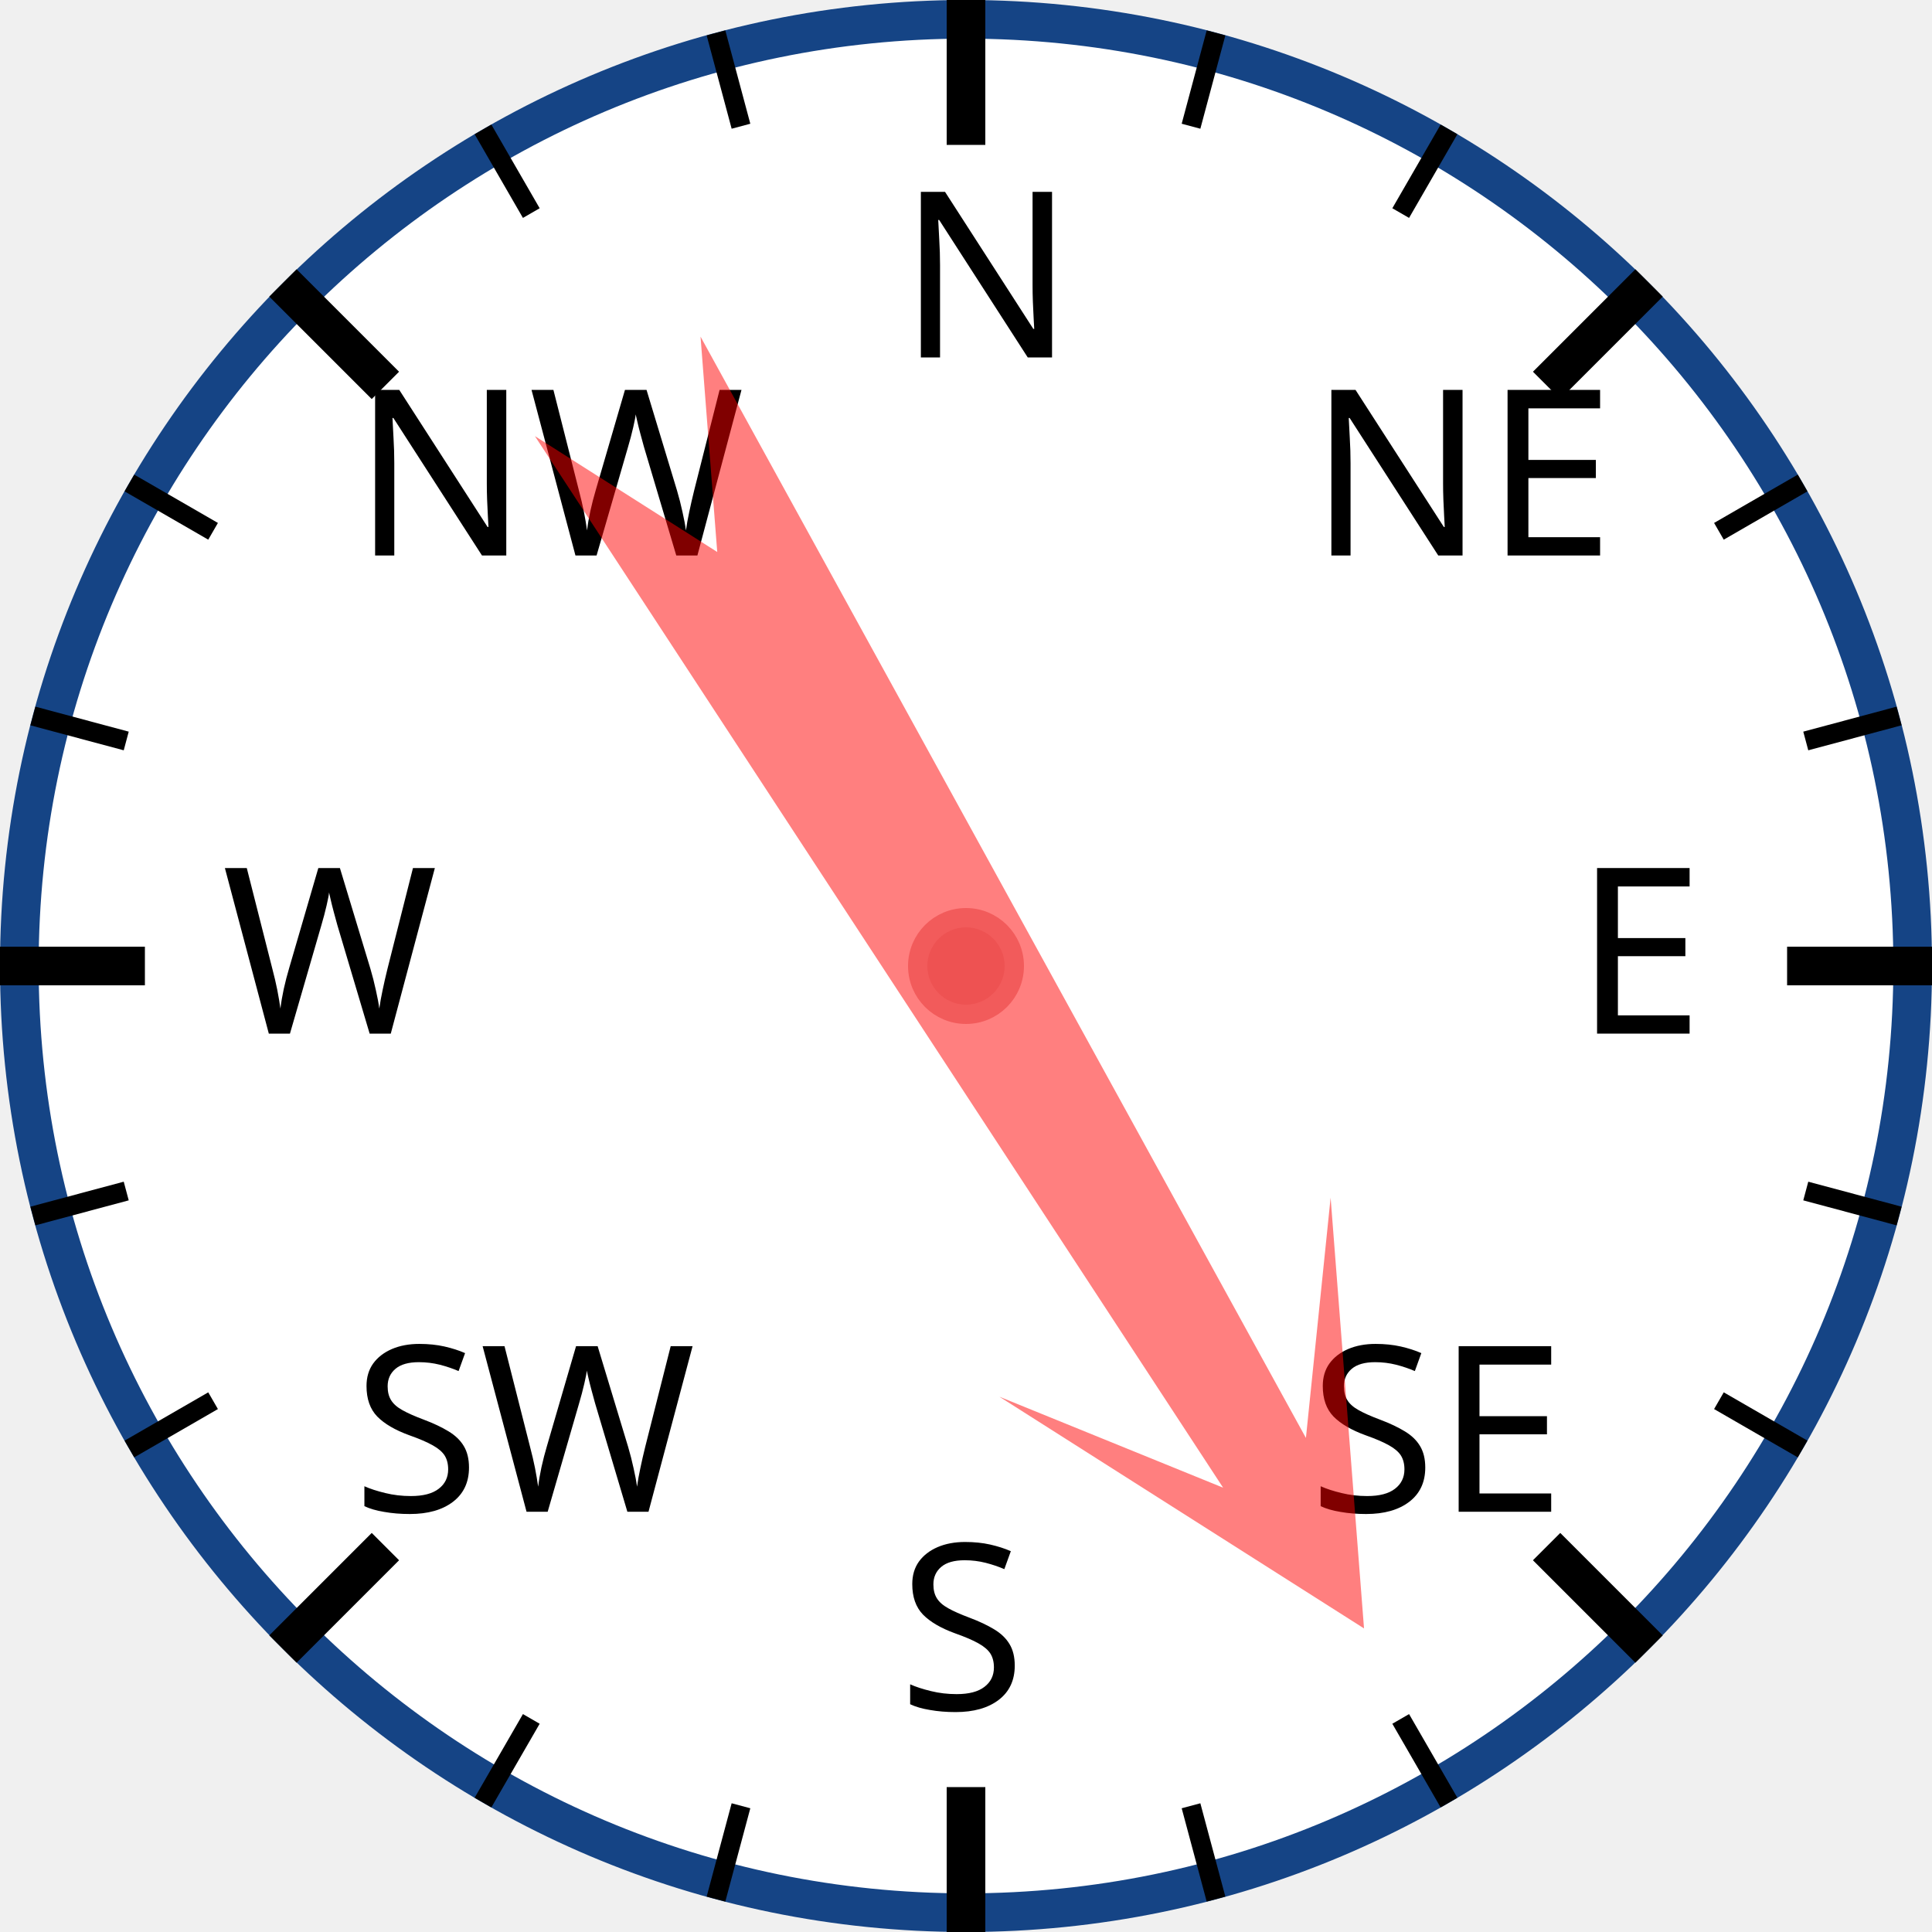
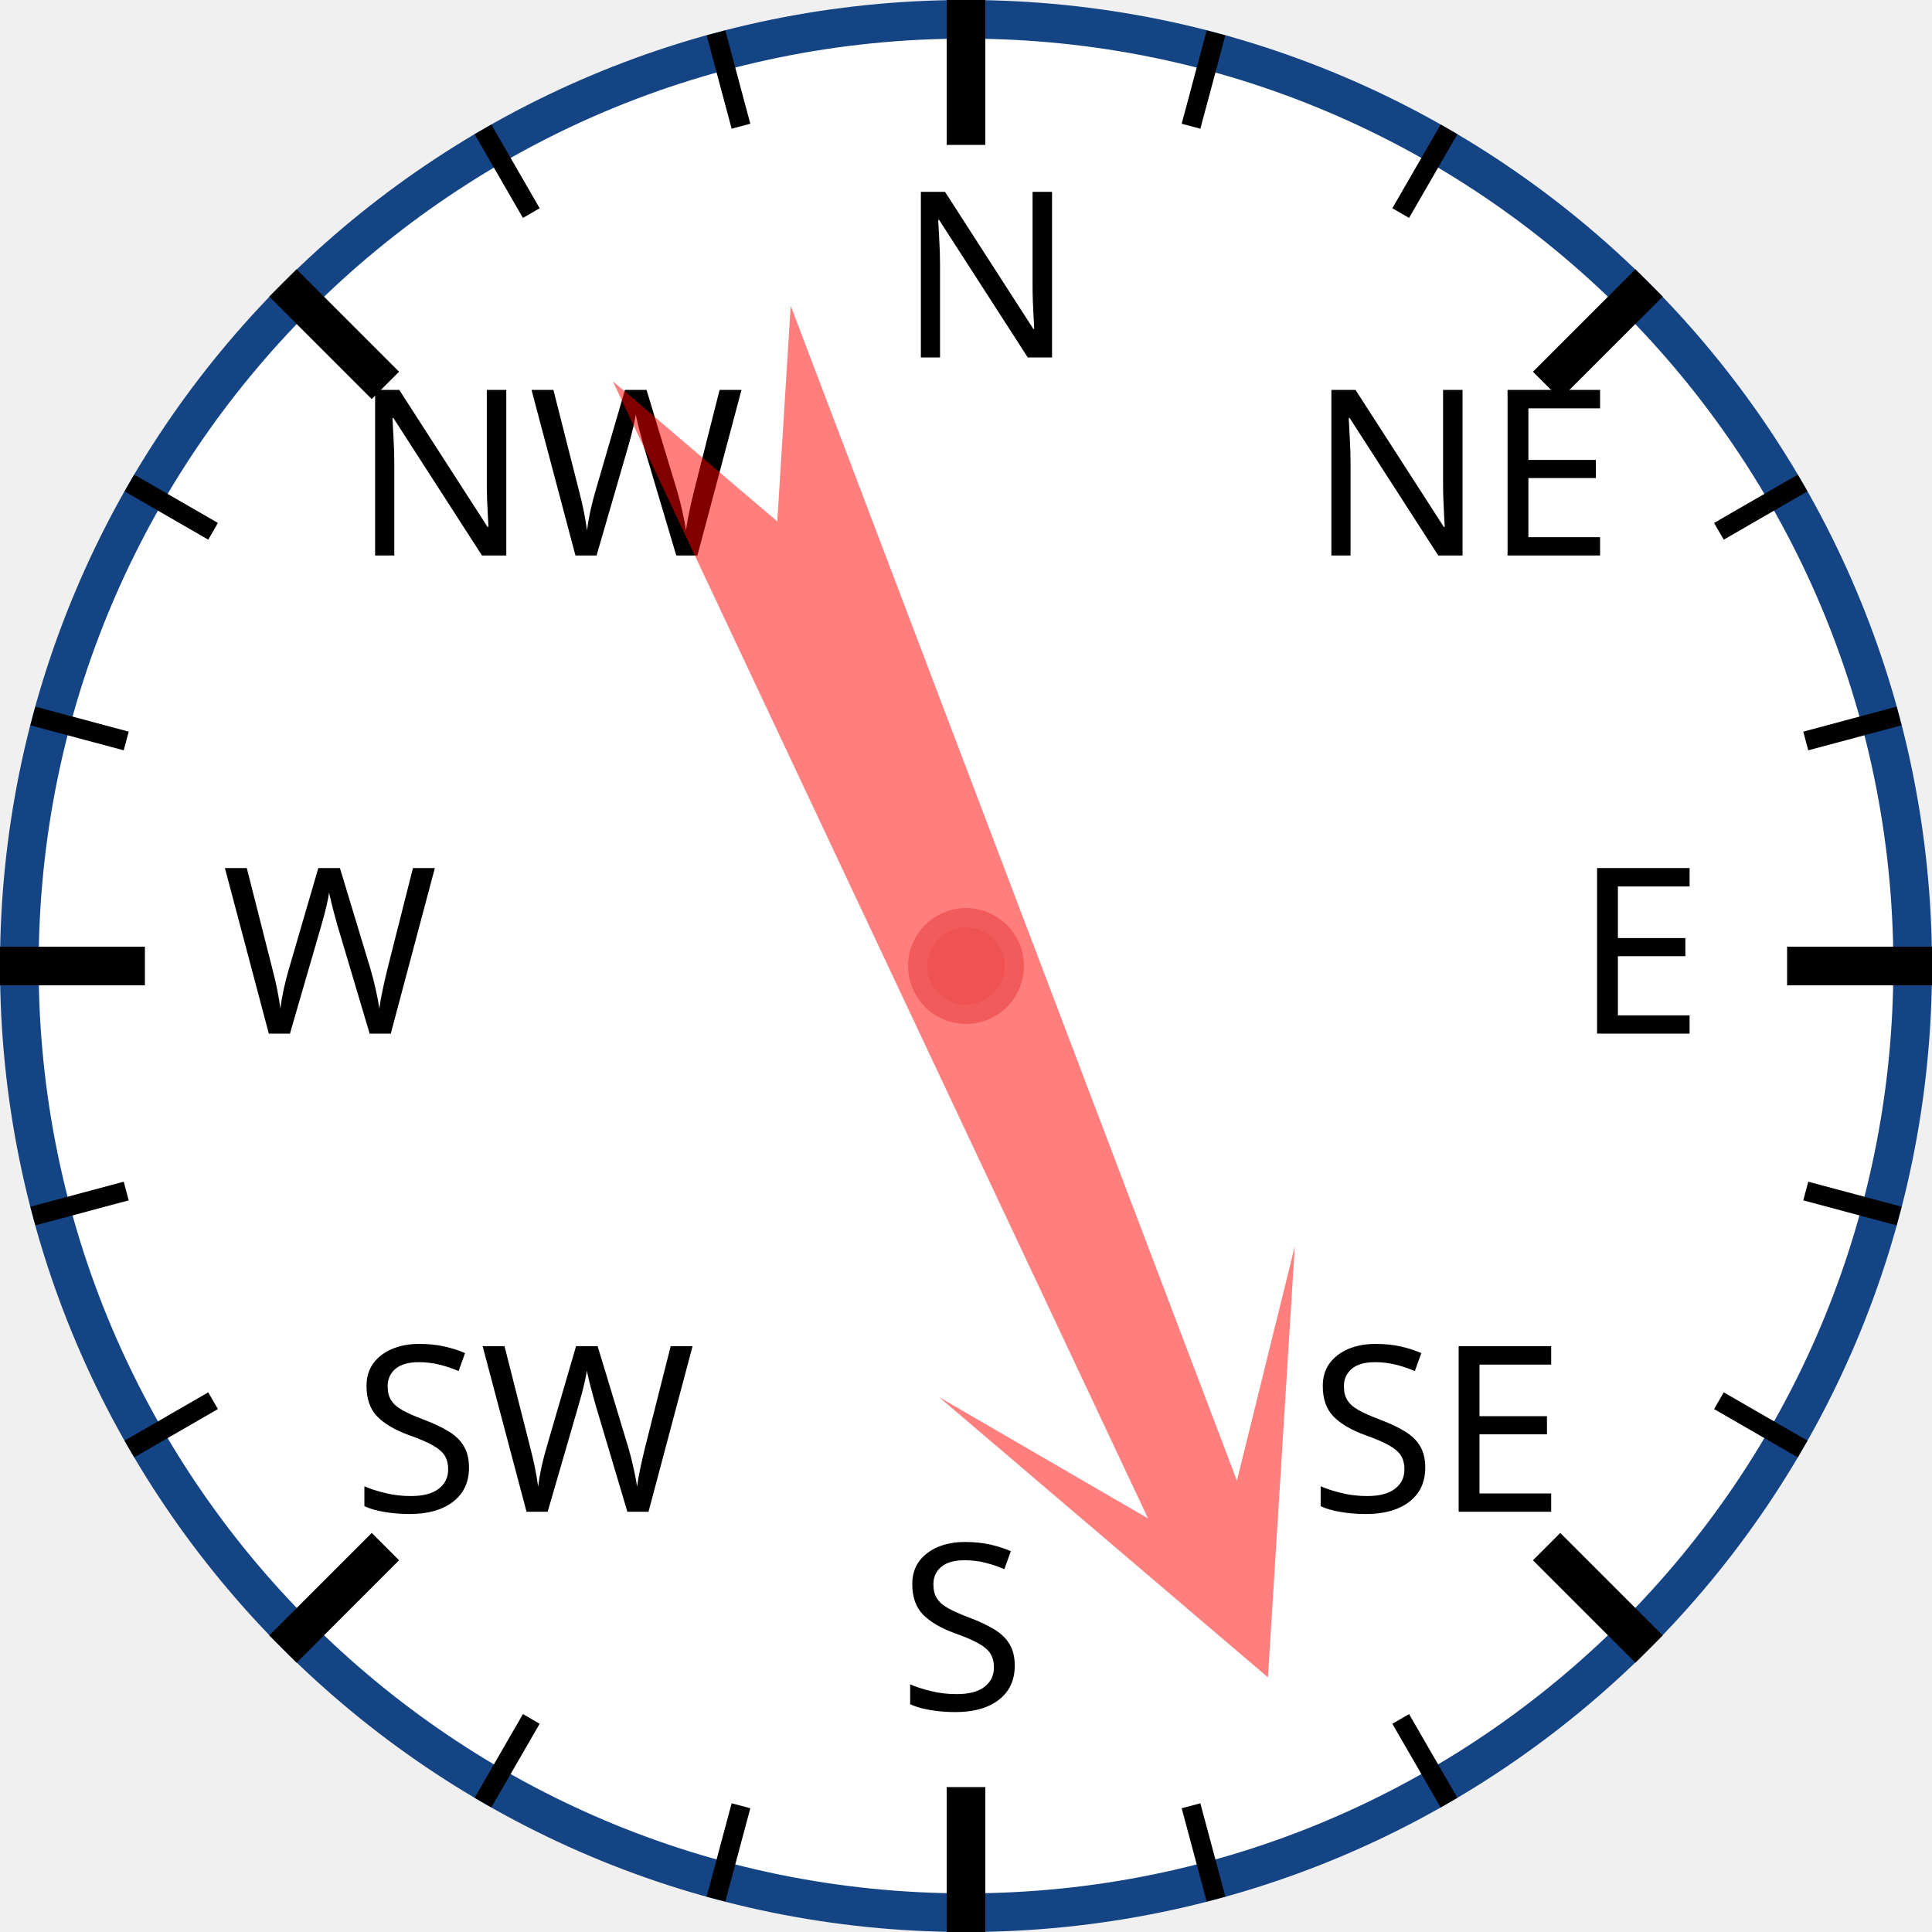
<svg xmlns="http://www.w3.org/2000/svg" width="120px" height="120px" viewBox="0 0 200 200">
  <circle cx="100" cy="100" r="98" style="fill: white; stroke: #154485; stroke-width: 4;" />
  <text x="93.0" y="37.0" style="font-family: sans-serif; font-size: 18pt;">N</text>
  <line x1="100.0" y1="0.0" x2="100.0" y2="15.0" style="stroke: black; stroke-width: 4;" />
  <line x1="74.118" y1="3.407" x2="76.706" y2="13.067" style="stroke: black; stroke-width: 2;" />
  <line x1="50" y1="13.397" x2="55" y2="22.058" style="stroke: black; stroke-width: 2;" />
  <text x="36.503" y="57.503" style="font-family: sans-serif; font-size: 18pt;">NW</text>
  <line x1="29.289" y1="29.289" x2="39.896" y2="39.896" style="stroke: black; stroke-width: 4;" />
  <line x1="13.397" y1="50" x2="22.058" y2="55" style="stroke: black; stroke-width: 2;" />
  <line x1="3.407" y1="74.118" x2="13.067" y2="76.706" style="stroke: black; stroke-width: 2;" />
  <text x="23.0" y="107.0" style="font-family: sans-serif; font-size: 18pt;">W</text>
  <line x1="0.0" y1="100.0" x2="15.0" y2="100.0" style="stroke: black; stroke-width: 4;" />
  <line x1="3.407" y1="125.882" x2="13.067" y2="123.294" style="stroke: black; stroke-width: 2;" />
  <line x1="13.397" y1="150" x2="22.058" y2="145" style="stroke: black; stroke-width: 2;" />
  <text x="36.503" y="156.497" style="font-family: sans-serif; font-size: 18pt;">SW</text>
  <line x1="29.289" y1="170.711" x2="39.896" y2="160.104" style="stroke: black; stroke-width: 4;" />
  <line x1="50" y1="186.603" x2="55" y2="177.942" style="stroke: black; stroke-width: 2;" />
  <line x1="74.118" y1="196.593" x2="76.706" y2="186.933" style="stroke: black; stroke-width: 2;" />
  <text x="93" y="177.0" style="font-family: sans-serif; font-size: 18pt;">S</text>
  <line x1="100" y1="200.0" x2="100" y2="185.0" style="stroke: black; stroke-width: 4;" />
  <line x1="125.882" y1="196.593" x2="123.294" y2="186.933" style="stroke: black; stroke-width: 2;" />
  <line x1="150.0" y1="186.603" x2="145.0" y2="177.942" style="stroke: black; stroke-width: 2;" />
  <text x="135.497" y="156.497" style="font-family: sans-serif; font-size: 18pt;">SE</text>
  <line x1="170.711" y1="170.711" x2="160.104" y2="160.104" style="stroke: black; stroke-width: 4;" />
  <line x1="186.603" y1="150" x2="177.942" y2="145" style="stroke: black; stroke-width: 2;" />
  <line x1="196.593" y1="125.882" x2="186.933" y2="123.294" style="stroke: black; stroke-width: 2;" />
  <text x="163.0" y="107" style="font-family: sans-serif; font-size: 18pt;">E</text>
  <line x1="200.0" y1="100" x2="185.0" y2="100" style="stroke: black; stroke-width: 4;" />
  <line x1="196.593" y1="74.118" x2="186.933" y2="76.706" style="stroke: black; stroke-width: 2;" />
  <line x1="186.603" y1="50" x2="177.942" y2="55" style="stroke: black; stroke-width: 2;" />
  <text x="135.497" y="57.503" style="font-family: sans-serif; font-size: 18pt;">NE</text>
  <line x1="170.711" y1="29.289" x2="160.104" y2="39.896" style="stroke: black; stroke-width: 4;" />
  <line x1="150" y1="13.397" x2="145" y2="22.058" style="stroke: black; stroke-width: 2;" />
  <line x1="125.882" y1="3.407" x2="123.294" y2="13.067" style="stroke: black; stroke-width: 2;" />
-   <polygon points="100 20 120 60 105 40 110 170 100 150 90 170 95 40 80 60" style="fill: red; fill-opacity: 0.5;" transform="rotate(149,100,100)" />
+   <polygon points="100 20 120 60 105 40 110 170 100 150 90 170 95 40 80 60" style="fill: red; fill-opacity: 0.5;" transform="rotate(157,100,100)" />
  <circle cx="100" cy="100" r="5" style="fill: #EE5252; stroke: #F25B5B; stroke-width: 2;" />
</svg>
